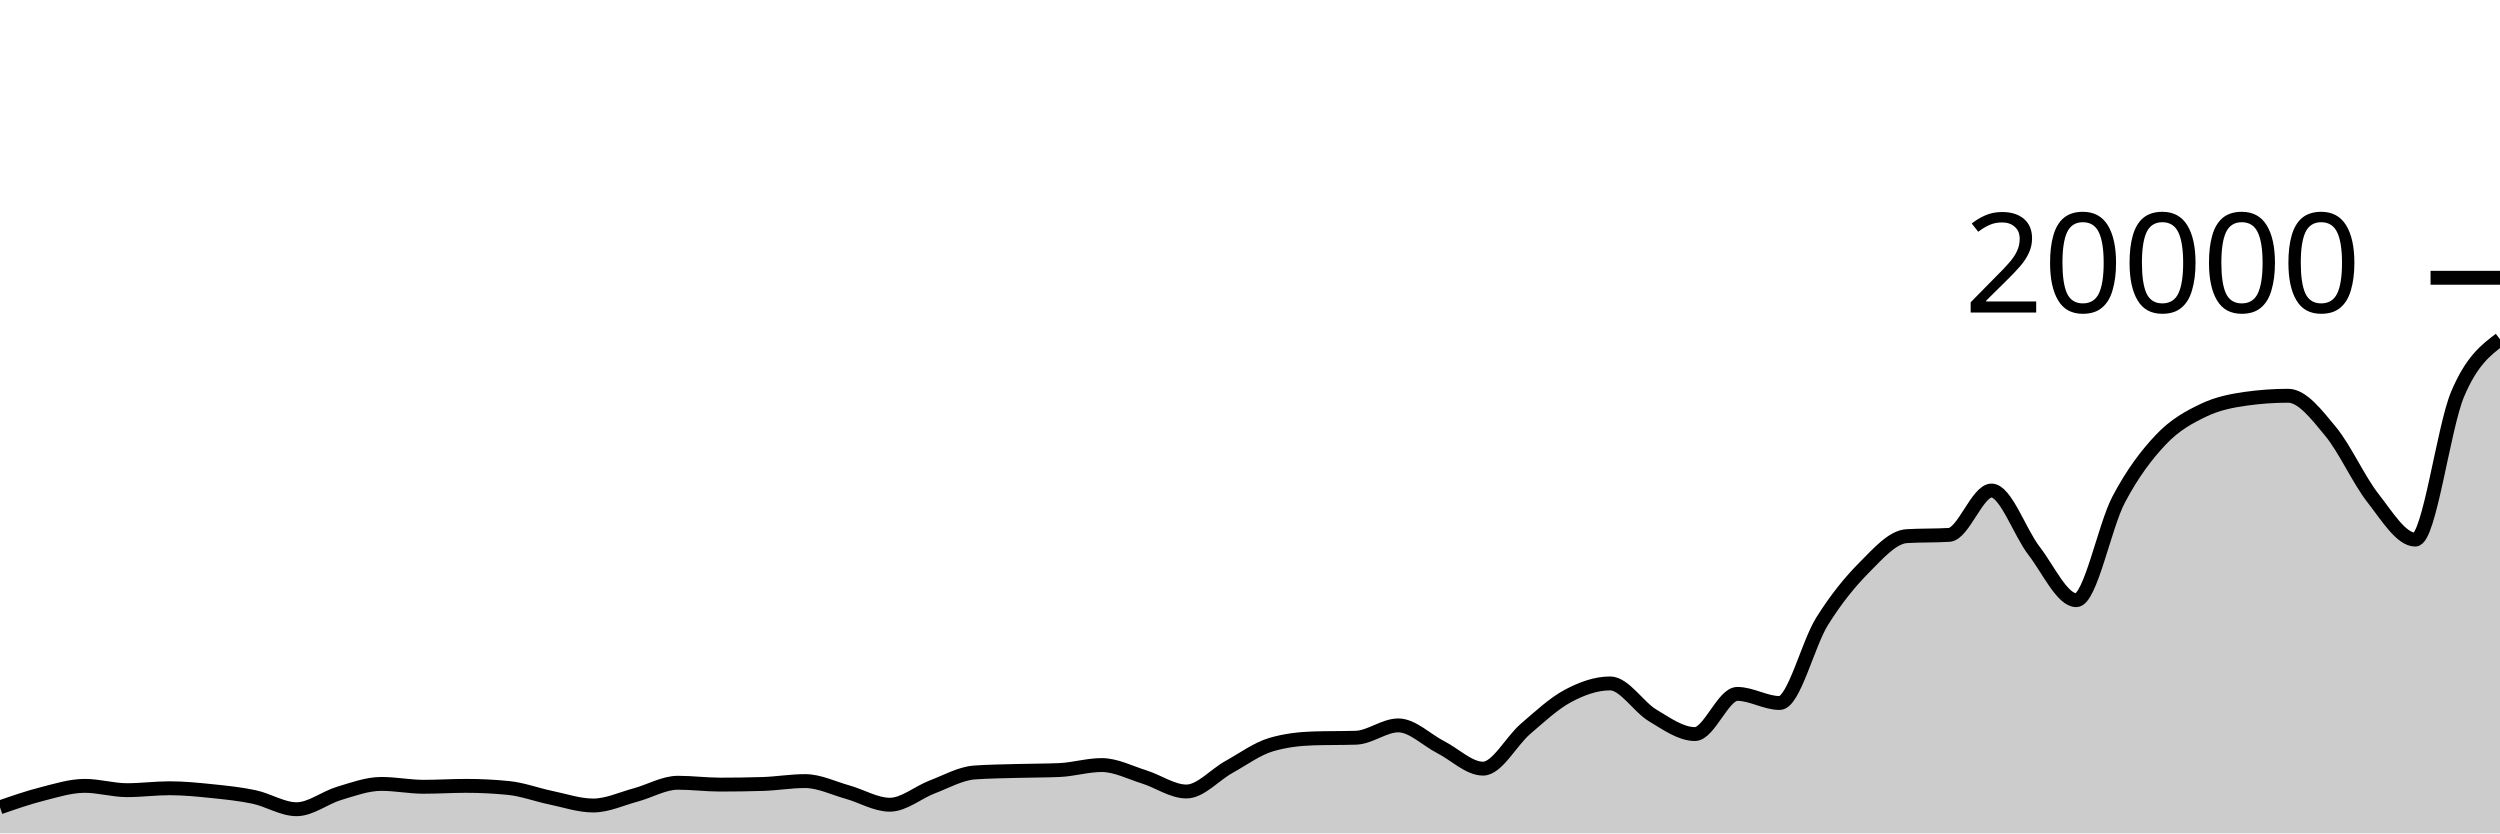
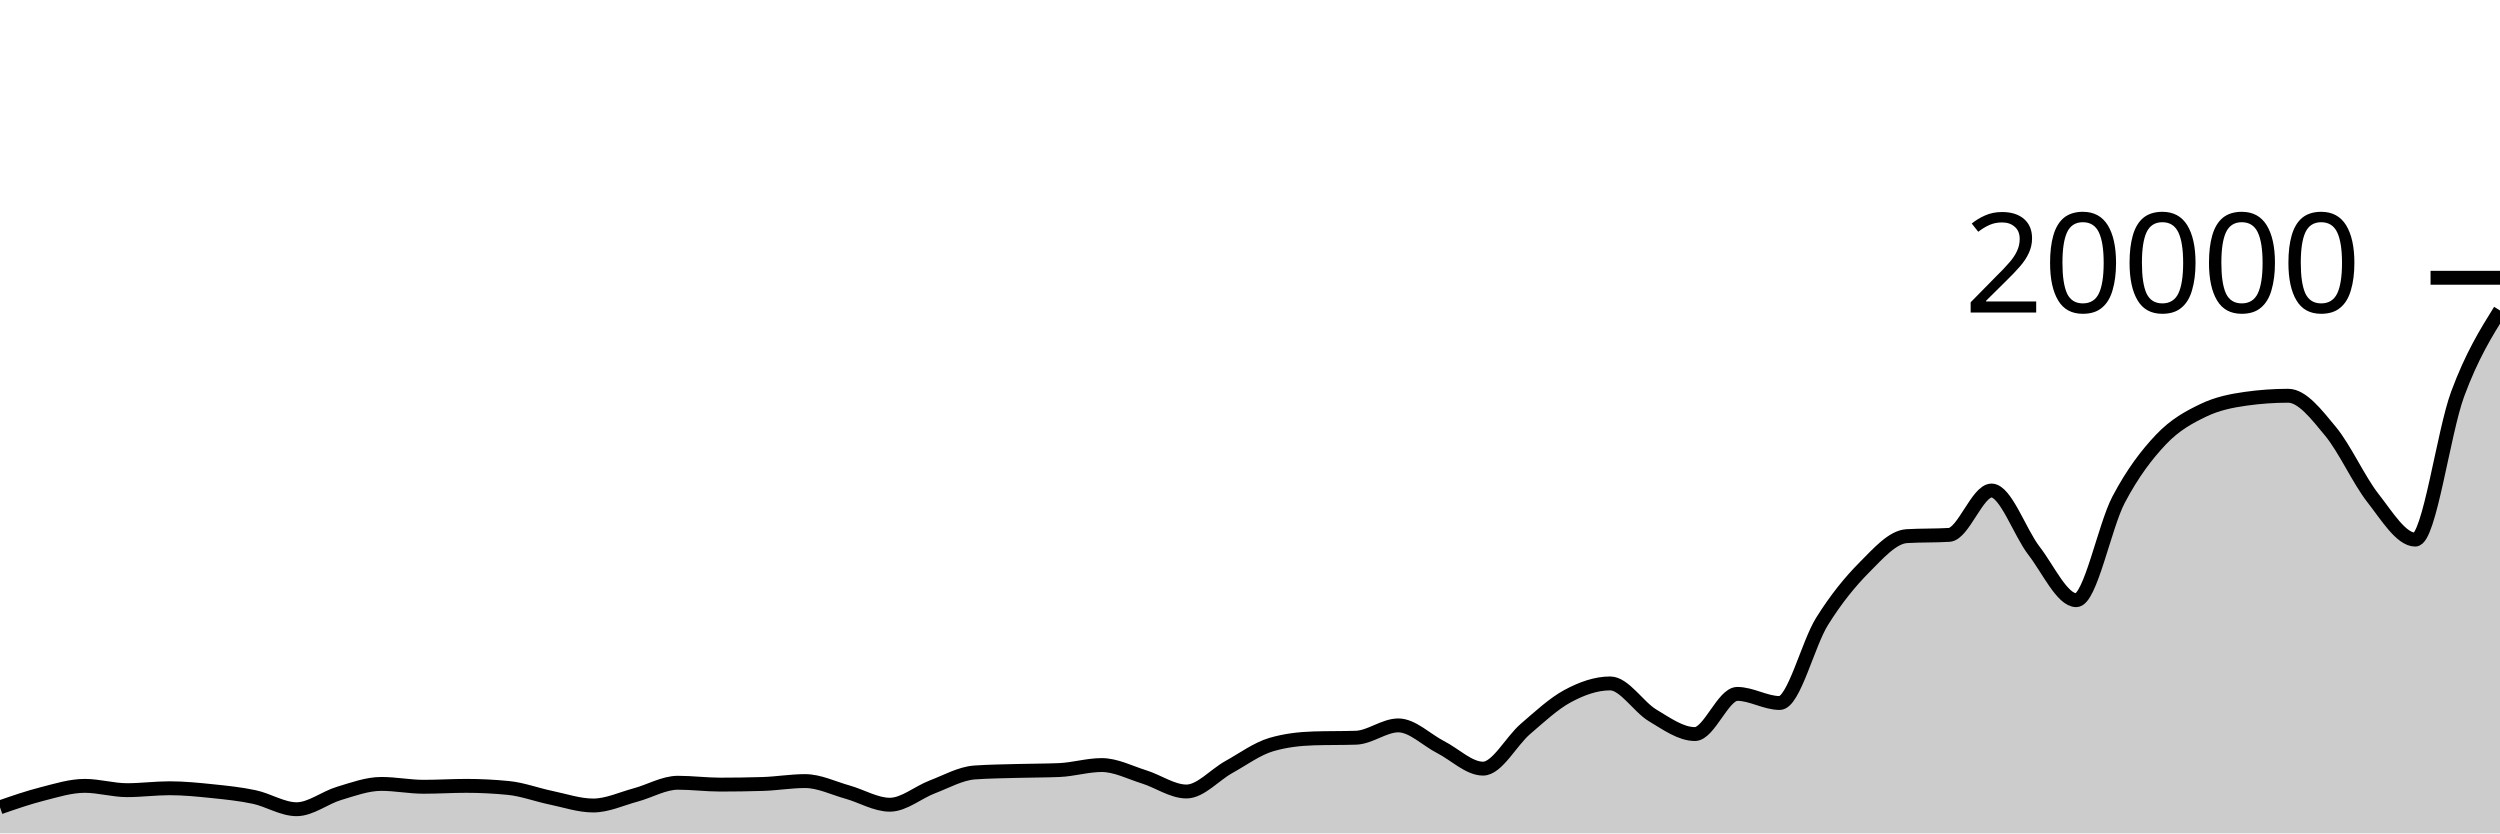
<svg xmlns="http://www.w3.org/2000/svg" viewBox="0 0 180 60">
  <g transform="translate(0,20)">
-     <path class="area" fill="rgba(0, 0, 0, 0.2)" d="M0,38.128C1.017,37.775,2.034,37.422,3.051,37.164C4.068,36.906,5.085,36.582,6.102,36.582C7.119,36.582,8.136,36.892,9.153,36.892C10.169,36.892,11.186,36.754,12.203,36.754C13.22,36.754,14.237,36.855,15.254,36.96C16.271,37.065,17.288,37.167,18.305,37.384C19.322,37.601,20.339,38.264,21.356,38.264C22.373,38.264,23.39,37.43,24.407,37.126C25.424,36.822,26.441,36.442,27.458,36.442C28.475,36.442,29.492,36.648,30.508,36.648C31.525,36.648,32.542,36.582,33.559,36.582C34.576,36.582,35.593,36.633,36.61,36.734C37.627,36.835,38.644,37.224,39.661,37.434C40.678,37.644,41.695,37.996,42.712,37.996C43.729,37.996,44.746,37.511,45.763,37.238C46.78,36.965,47.797,36.358,48.814,36.358C49.831,36.358,50.847,36.492,51.864,36.492C52.881,36.492,53.898,36.477,54.915,36.446C55.932,36.415,56.949,36.238,57.966,36.238C58.983,36.238,60,36.746,61.017,37.03C62.034,37.314,63.051,37.94,64.068,37.94C65.085,37.94,66.102,37.047,67.119,36.66C68.136,36.273,69.153,35.691,70.169,35.618C71.186,35.545,72.203,35.537,73.22,35.508C74.237,35.479,75.254,35.487,76.271,35.444C77.288,35.401,78.305,35.084,79.322,35.084C80.339,35.084,81.356,35.619,82.373,35.936C83.39,36.253,84.407,36.988,85.424,36.988C86.441,36.988,87.458,35.791,88.475,35.228C89.492,34.665,90.508,33.911,91.525,33.612C92.542,33.313,93.559,33.196,94.576,33.164C95.593,33.132,96.61,33.148,97.627,33.116C98.644,33.084,99.661,32.228,100.678,32.228C101.695,32.228,102.712,33.275,103.729,33.794C104.746,34.313,105.763,35.342,106.78,35.342C107.797,35.342,108.814,33.355,109.831,32.484C110.847,31.613,111.864,30.66,112.881,30.114C113.898,29.568,114.915,29.206,115.932,29.206C116.949,29.206,117.966,30.896,118.983,31.504C120,32.112,121.017,32.852,122.034,32.852C123.051,32.852,124.068,29.96,125.085,29.96C126.102,29.96,127.119,30.616,128.136,30.616C129.153,30.616,130.169,26.37,131.186,24.742C132.203,23.114,133.22,21.871,134.237,20.848C135.254,19.825,136.271,18.662,137.288,18.602C138.305,18.542,139.322,18.572,140.339,18.512C141.356,18.452,142.373,15.318,143.39,15.318C144.407,15.318,145.424,18.33,146.441,19.646C147.458,20.962,148.475,23.214,149.492,23.214C150.508,23.214,151.525,17.898,152.542,15.97C153.559,14.042,154.576,12.716,155.593,11.644C156.61,10.572,157.627,10.029,158.644,9.54C159.661,9.051,160.678,8.854,161.695,8.71C162.712,8.566,163.729,8.494,164.746,8.494C165.763,8.494,166.78,9.829,167.797,11.056C168.814,12.283,169.831,14.555,170.847,15.854C171.864,17.153,172.881,18.852,173.898,18.852C174.915,18.852,175.932,10.779,176.949,8.376C177.966,5.973,178.983,5.202,180,4.432L180,40C178.983,40,177.966,40,176.949,40C175.932,40,174.915,40,173.898,40C172.881,40,171.864,40,170.847,40C169.831,40,168.814,40,167.797,40C166.78,40,165.763,40,164.746,40C163.729,40,162.712,40,161.695,40C160.678,40,159.661,40,158.644,40C157.627,40,156.61,40,155.593,40C154.576,40,153.559,40,152.542,40C151.525,40,150.508,40,149.492,40C148.475,40,147.458,40,146.441,40C145.424,40,144.407,40,143.39,40C142.373,40,141.356,40,140.339,40C139.322,40,138.305,40,137.288,40C136.271,40,135.254,40,134.237,40C133.22,40,132.203,40,131.186,40C130.169,40,129.153,40,128.136,40C127.119,40,126.102,40,125.085,40C124.068,40,123.051,40,122.034,40C121.017,40,120,40,118.983,40C117.966,40,116.949,40,115.932,40C114.915,40,113.898,40,112.881,40C111.864,40,110.847,40,109.831,40C108.814,40,107.797,40,106.78,40C105.763,40,104.746,40,103.729,40C102.712,40,101.695,40,100.678,40C99.661,40,98.644,40,97.627,40C96.61,40,95.593,40,94.576,40C93.559,40,92.542,40,91.525,40C90.508,40,89.492,40,88.475,40C87.458,40,86.441,40,85.424,40C84.407,40,83.39,40,82.373,40C81.356,40,80.339,40,79.322,40C78.305,40,77.288,40,76.271,40C75.254,40,74.237,40,73.22,40C72.203,40,71.186,40,70.169,40C69.153,40,68.136,40,67.119,40C66.102,40,65.085,40,64.068,40C63.051,40,62.034,40,61.017,40C60,40,58.983,40,57.966,40C56.949,40,55.932,40,54.915,40C53.898,40,52.881,40,51.864,40C50.847,40,49.831,40,48.814,40C47.797,40,46.78,40,45.763,40C44.746,40,43.729,40,42.712,40C41.695,40,40.678,40,39.661,40C38.644,40,37.627,40,36.61,40C35.593,40,34.576,40,33.559,40C32.542,40,31.525,40,30.508,40C29.492,40,28.475,40,27.458,40C26.441,40,25.424,40,24.407,40C23.39,40,22.373,40,21.356,40C20.339,40,19.322,40,18.305,40C17.288,40,16.271,40,15.254,40C14.237,40,13.22,40,12.203,40C11.186,40,10.169,40,9.153,40C8.136,40,7.119,40,6.102,40C5.085,40,4.068,40,3.051,40C2.034,40,1.017,40,0,40Z" />
-     <path class="line" stroke="black" fill="none" d="M0,38.128C1.017,37.775,2.034,37.422,3.051,37.164C4.068,36.906,5.085,36.582,6.102,36.582C7.119,36.582,8.136,36.892,9.153,36.892C10.169,36.892,11.186,36.754,12.203,36.754C13.22,36.754,14.237,36.855,15.254,36.96C16.271,37.065,17.288,37.167,18.305,37.384C19.322,37.601,20.339,38.264,21.356,38.264C22.373,38.264,23.39,37.43,24.407,37.126C25.424,36.822,26.441,36.442,27.458,36.442C28.475,36.442,29.492,36.648,30.508,36.648C31.525,36.648,32.542,36.582,33.559,36.582C34.576,36.582,35.593,36.633,36.61,36.734C37.627,36.835,38.644,37.224,39.661,37.434C40.678,37.644,41.695,37.996,42.712,37.996C43.729,37.996,44.746,37.511,45.763,37.238C46.78,36.965,47.797,36.358,48.814,36.358C49.831,36.358,50.847,36.492,51.864,36.492C52.881,36.492,53.898,36.477,54.915,36.446C55.932,36.415,56.949,36.238,57.966,36.238C58.983,36.238,60,36.746,61.017,37.03C62.034,37.314,63.051,37.94,64.068,37.94C65.085,37.94,66.102,37.047,67.119,36.66C68.136,36.273,69.153,35.691,70.169,35.618C71.186,35.545,72.203,35.537,73.22,35.508C74.237,35.479,75.254,35.487,76.271,35.444C77.288,35.401,78.305,35.084,79.322,35.084C80.339,35.084,81.356,35.619,82.373,35.936C83.39,36.253,84.407,36.988,85.424,36.988C86.441,36.988,87.458,35.791,88.475,35.228C89.492,34.665,90.508,33.911,91.525,33.612C92.542,33.313,93.559,33.196,94.576,33.164C95.593,33.132,96.61,33.148,97.627,33.116C98.644,33.084,99.661,32.228,100.678,32.228C101.695,32.228,102.712,33.275,103.729,33.794C104.746,34.313,105.763,35.342,106.78,35.342C107.797,35.342,108.814,33.355,109.831,32.484C110.847,31.613,111.864,30.66,112.881,30.114C113.898,29.568,114.915,29.206,115.932,29.206C116.949,29.206,117.966,30.896,118.983,31.504C120,32.112,121.017,32.852,122.034,32.852C123.051,32.852,124.068,29.96,125.085,29.96C126.102,29.96,127.119,30.616,128.136,30.616C129.153,30.616,130.169,26.37,131.186,24.742C132.203,23.114,133.22,21.871,134.237,20.848C135.254,19.825,136.271,18.662,137.288,18.602C138.305,18.542,139.322,18.572,140.339,18.512C141.356,18.452,142.373,15.318,143.39,15.318C144.407,15.318,145.424,18.33,146.441,19.646C147.458,20.962,148.475,23.214,149.492,23.214C150.508,23.214,151.525,17.898,152.542,15.97C153.559,14.042,154.576,12.716,155.593,11.644C156.61,10.572,157.627,10.029,158.644,9.54C159.661,9.051,160.678,8.854,161.695,8.71C162.712,8.566,163.729,8.494,164.746,8.494C165.763,8.494,166.78,9.829,167.797,11.056C168.814,12.283,169.831,14.555,170.847,15.854C171.864,17.153,172.881,18.852,173.898,18.852C174.915,18.852,175.932,10.779,176.949,8.376C177.966,5.973,178.983,5.202,180,4.432" />
+     <path class="area" fill="rgba(0, 0, 0, 0.2)" d="M0,38.128C1.017,37.775,2.034,37.422,3.051,37.164C4.068,36.906,5.085,36.582,6.102,36.582C7.119,36.582,8.136,36.892,9.153,36.892C10.169,36.892,11.186,36.754,12.203,36.754C13.22,36.754,14.237,36.855,15.254,36.96C16.271,37.065,17.288,37.167,18.305,37.384C19.322,37.601,20.339,38.264,21.356,38.264C22.373,38.264,23.39,37.43,24.407,37.126C25.424,36.822,26.441,36.442,27.458,36.442C28.475,36.442,29.492,36.648,30.508,36.648C31.525,36.648,32.542,36.582,33.559,36.582C34.576,36.582,35.593,36.633,36.61,36.734C37.627,36.835,38.644,37.224,39.661,37.434C40.678,37.644,41.695,37.996,42.712,37.996C43.729,37.996,44.746,37.511,45.763,37.238C46.78,36.965,47.797,36.358,48.814,36.358C49.831,36.358,50.847,36.492,51.864,36.492C52.881,36.492,53.898,36.477,54.915,36.446C55.932,36.415,56.949,36.238,57.966,36.238C58.983,36.238,60,36.746,61.017,37.03C62.034,37.314,63.051,37.94,64.068,37.94C65.085,37.94,66.102,37.047,67.119,36.66C68.136,36.273,69.153,35.691,70.169,35.618C71.186,35.545,72.203,35.537,73.22,35.508C74.237,35.479,75.254,35.487,76.271,35.444C77.288,35.401,78.305,35.084,79.322,35.084C80.339,35.084,81.356,35.619,82.373,35.936C83.39,36.253,84.407,36.988,85.424,36.988C86.441,36.988,87.458,35.791,88.475,35.228C89.492,34.665,90.508,33.911,91.525,33.612C92.542,33.313,93.559,33.196,94.576,33.164C95.593,33.132,96.61,33.148,97.627,33.116C98.644,33.084,99.661,32.228,100.678,32.228C101.695,32.228,102.712,33.275,103.729,33.794C104.746,34.313,105.763,35.342,106.78,35.342C107.797,35.342,108.814,33.355,109.831,32.484C110.847,31.613,111.864,30.66,112.881,30.114C113.898,29.568,114.915,29.206,115.932,29.206C116.949,29.206,117.966,30.896,118.983,31.504C120,32.112,121.017,32.852,122.034,32.852C123.051,32.852,124.068,29.96,125.085,29.96C126.102,29.96,127.119,30.616,128.136,30.616C129.153,30.616,130.169,26.37,131.186,24.742C132.203,23.114,133.22,21.871,134.237,20.848C135.254,19.825,136.271,18.662,137.288,18.602C138.305,18.542,139.322,18.572,140.339,18.512C141.356,18.452,142.373,15.318,143.39,15.318C144.407,15.318,145.424,18.33,146.441,19.646C147.458,20.962,148.475,23.214,149.492,23.214C150.508,23.214,151.525,17.898,152.542,15.97C153.559,14.042,154.576,12.716,155.593,11.644C156.61,10.572,157.627,10.029,158.644,9.54C159.661,9.051,160.678,8.854,161.695,8.71C162.712,8.566,163.729,8.494,164.746,8.494C165.763,8.494,166.78,9.829,167.797,11.056C168.814,12.283,169.831,14.555,170.847,15.854C171.864,17.153,172.881,18.852,173.898,18.852C174.915,18.852,175.932,11.125,176.949,8.376C177.966,5.627,178.983,3.991,180,2.356L180,40C178.983,40,177.966,40,176.949,40C175.932,40,174.915,40,173.898,40C172.881,40,171.864,40,170.847,40C169.831,40,168.814,40,167.797,40C166.78,40,165.763,40,164.746,40C163.729,40,162.712,40,161.695,40C160.678,40,159.661,40,158.644,40C157.627,40,156.61,40,155.593,40C154.576,40,153.559,40,152.542,40C151.525,40,150.508,40,149.492,40C148.475,40,147.458,40,146.441,40C145.424,40,144.407,40,143.39,40C142.373,40,141.356,40,140.339,40C139.322,40,138.305,40,137.288,40C136.271,40,135.254,40,134.237,40C133.22,40,132.203,40,131.186,40C130.169,40,129.153,40,128.136,40C127.119,40,126.102,40,125.085,40C124.068,40,123.051,40,122.034,40C121.017,40,120,40,118.983,40C117.966,40,116.949,40,115.932,40C114.915,40,113.898,40,112.881,40C111.864,40,110.847,40,109.831,40C108.814,40,107.797,40,106.78,40C105.763,40,104.746,40,103.729,40C102.712,40,101.695,40,100.678,40C99.661,40,98.644,40,97.627,40C96.61,40,95.593,40,94.576,40C93.559,40,92.542,40,91.525,40C90.508,40,89.492,40,88.475,40C87.458,40,86.441,40,85.424,40C84.407,40,83.39,40,82.373,40C81.356,40,80.339,40,79.322,40C78.305,40,77.288,40,76.271,40C75.254,40,74.237,40,73.22,40C72.203,40,71.186,40,70.169,40C69.153,40,68.136,40,67.119,40C66.102,40,65.085,40,64.068,40C63.051,40,62.034,40,61.017,40C60,40,58.983,40,57.966,40C56.949,40,55.932,40,54.915,40C53.898,40,52.881,40,51.864,40C50.847,40,49.831,40,48.814,40C47.797,40,46.78,40,45.763,40C44.746,40,43.729,40,42.712,40C41.695,40,40.678,40,39.661,40C38.644,40,37.627,40,36.61,40C35.593,40,34.576,40,33.559,40C32.542,40,31.525,40,30.508,40C29.492,40,28.475,40,27.458,40C26.441,40,25.424,40,24.407,40C23.39,40,22.373,40,21.356,40C20.339,40,19.322,40,18.305,40C17.288,40,16.271,40,15.254,40C14.237,40,13.22,40,12.203,40C11.186,40,10.169,40,9.153,40C8.136,40,7.119,40,6.102,40C5.085,40,4.068,40,3.051,40C2.034,40,1.017,40,0,40Z" />
+     <path class="line" stroke="black" fill="none" d="M0,38.128C1.017,37.775,2.034,37.422,3.051,37.164C4.068,36.906,5.085,36.582,6.102,36.582C7.119,36.582,8.136,36.892,9.153,36.892C10.169,36.892,11.186,36.754,12.203,36.754C13.22,36.754,14.237,36.855,15.254,36.96C16.271,37.065,17.288,37.167,18.305,37.384C19.322,37.601,20.339,38.264,21.356,38.264C22.373,38.264,23.39,37.43,24.407,37.126C25.424,36.822,26.441,36.442,27.458,36.442C28.475,36.442,29.492,36.648,30.508,36.648C31.525,36.648,32.542,36.582,33.559,36.582C34.576,36.582,35.593,36.633,36.61,36.734C37.627,36.835,38.644,37.224,39.661,37.434C40.678,37.644,41.695,37.996,42.712,37.996C43.729,37.996,44.746,37.511,45.763,37.238C46.78,36.965,47.797,36.358,48.814,36.358C49.831,36.358,50.847,36.492,51.864,36.492C52.881,36.492,53.898,36.477,54.915,36.446C55.932,36.415,56.949,36.238,57.966,36.238C58.983,36.238,60,36.746,61.017,37.03C62.034,37.314,63.051,37.94,64.068,37.94C65.085,37.94,66.102,37.047,67.119,36.66C68.136,36.273,69.153,35.691,70.169,35.618C71.186,35.545,72.203,35.537,73.22,35.508C74.237,35.479,75.254,35.487,76.271,35.444C77.288,35.401,78.305,35.084,79.322,35.084C80.339,35.084,81.356,35.619,82.373,35.936C83.39,36.253,84.407,36.988,85.424,36.988C86.441,36.988,87.458,35.791,88.475,35.228C89.492,34.665,90.508,33.911,91.525,33.612C92.542,33.313,93.559,33.196,94.576,33.164C95.593,33.132,96.61,33.148,97.627,33.116C98.644,33.084,99.661,32.228,100.678,32.228C101.695,32.228,102.712,33.275,103.729,33.794C104.746,34.313,105.763,35.342,106.78,35.342C107.797,35.342,108.814,33.355,109.831,32.484C110.847,31.613,111.864,30.66,112.881,30.114C113.898,29.568,114.915,29.206,115.932,29.206C116.949,29.206,117.966,30.896,118.983,31.504C120,32.112,121.017,32.852,122.034,32.852C123.051,32.852,124.068,29.96,125.085,29.96C126.102,29.96,127.119,30.616,128.136,30.616C129.153,30.616,130.169,26.37,131.186,24.742C132.203,23.114,133.22,21.871,134.237,20.848C135.254,19.825,136.271,18.662,137.288,18.602C138.305,18.542,139.322,18.572,140.339,18.512C141.356,18.452,142.373,15.318,143.39,15.318C144.407,15.318,145.424,18.33,146.441,19.646C147.458,20.962,148.475,23.214,149.492,23.214C150.508,23.214,151.525,17.898,152.542,15.97C153.559,14.042,154.576,12.716,155.593,11.644C156.61,10.572,157.627,10.029,158.644,9.54C159.661,9.051,160.678,8.854,161.695,8.71C162.712,8.566,163.729,8.494,164.746,8.494C165.763,8.494,166.78,9.829,167.797,11.056C168.814,12.283,169.831,14.555,170.847,15.854C171.864,17.153,172.881,18.852,173.898,18.852C174.915,18.852,175.932,11.125,176.949,8.376C177.966,5.627,178.983,3.991,180,2.356" />
    <path class="axis-ceiling" stroke-width="1" stroke="black" fill="none" d="M175,0L180,0" />
    <text class="axis-ceiling-label" font-family="sans-serif" text-anchor="end" font-size="10px" x="170" y="2.5">20000</text>
  </g>
</svg>
